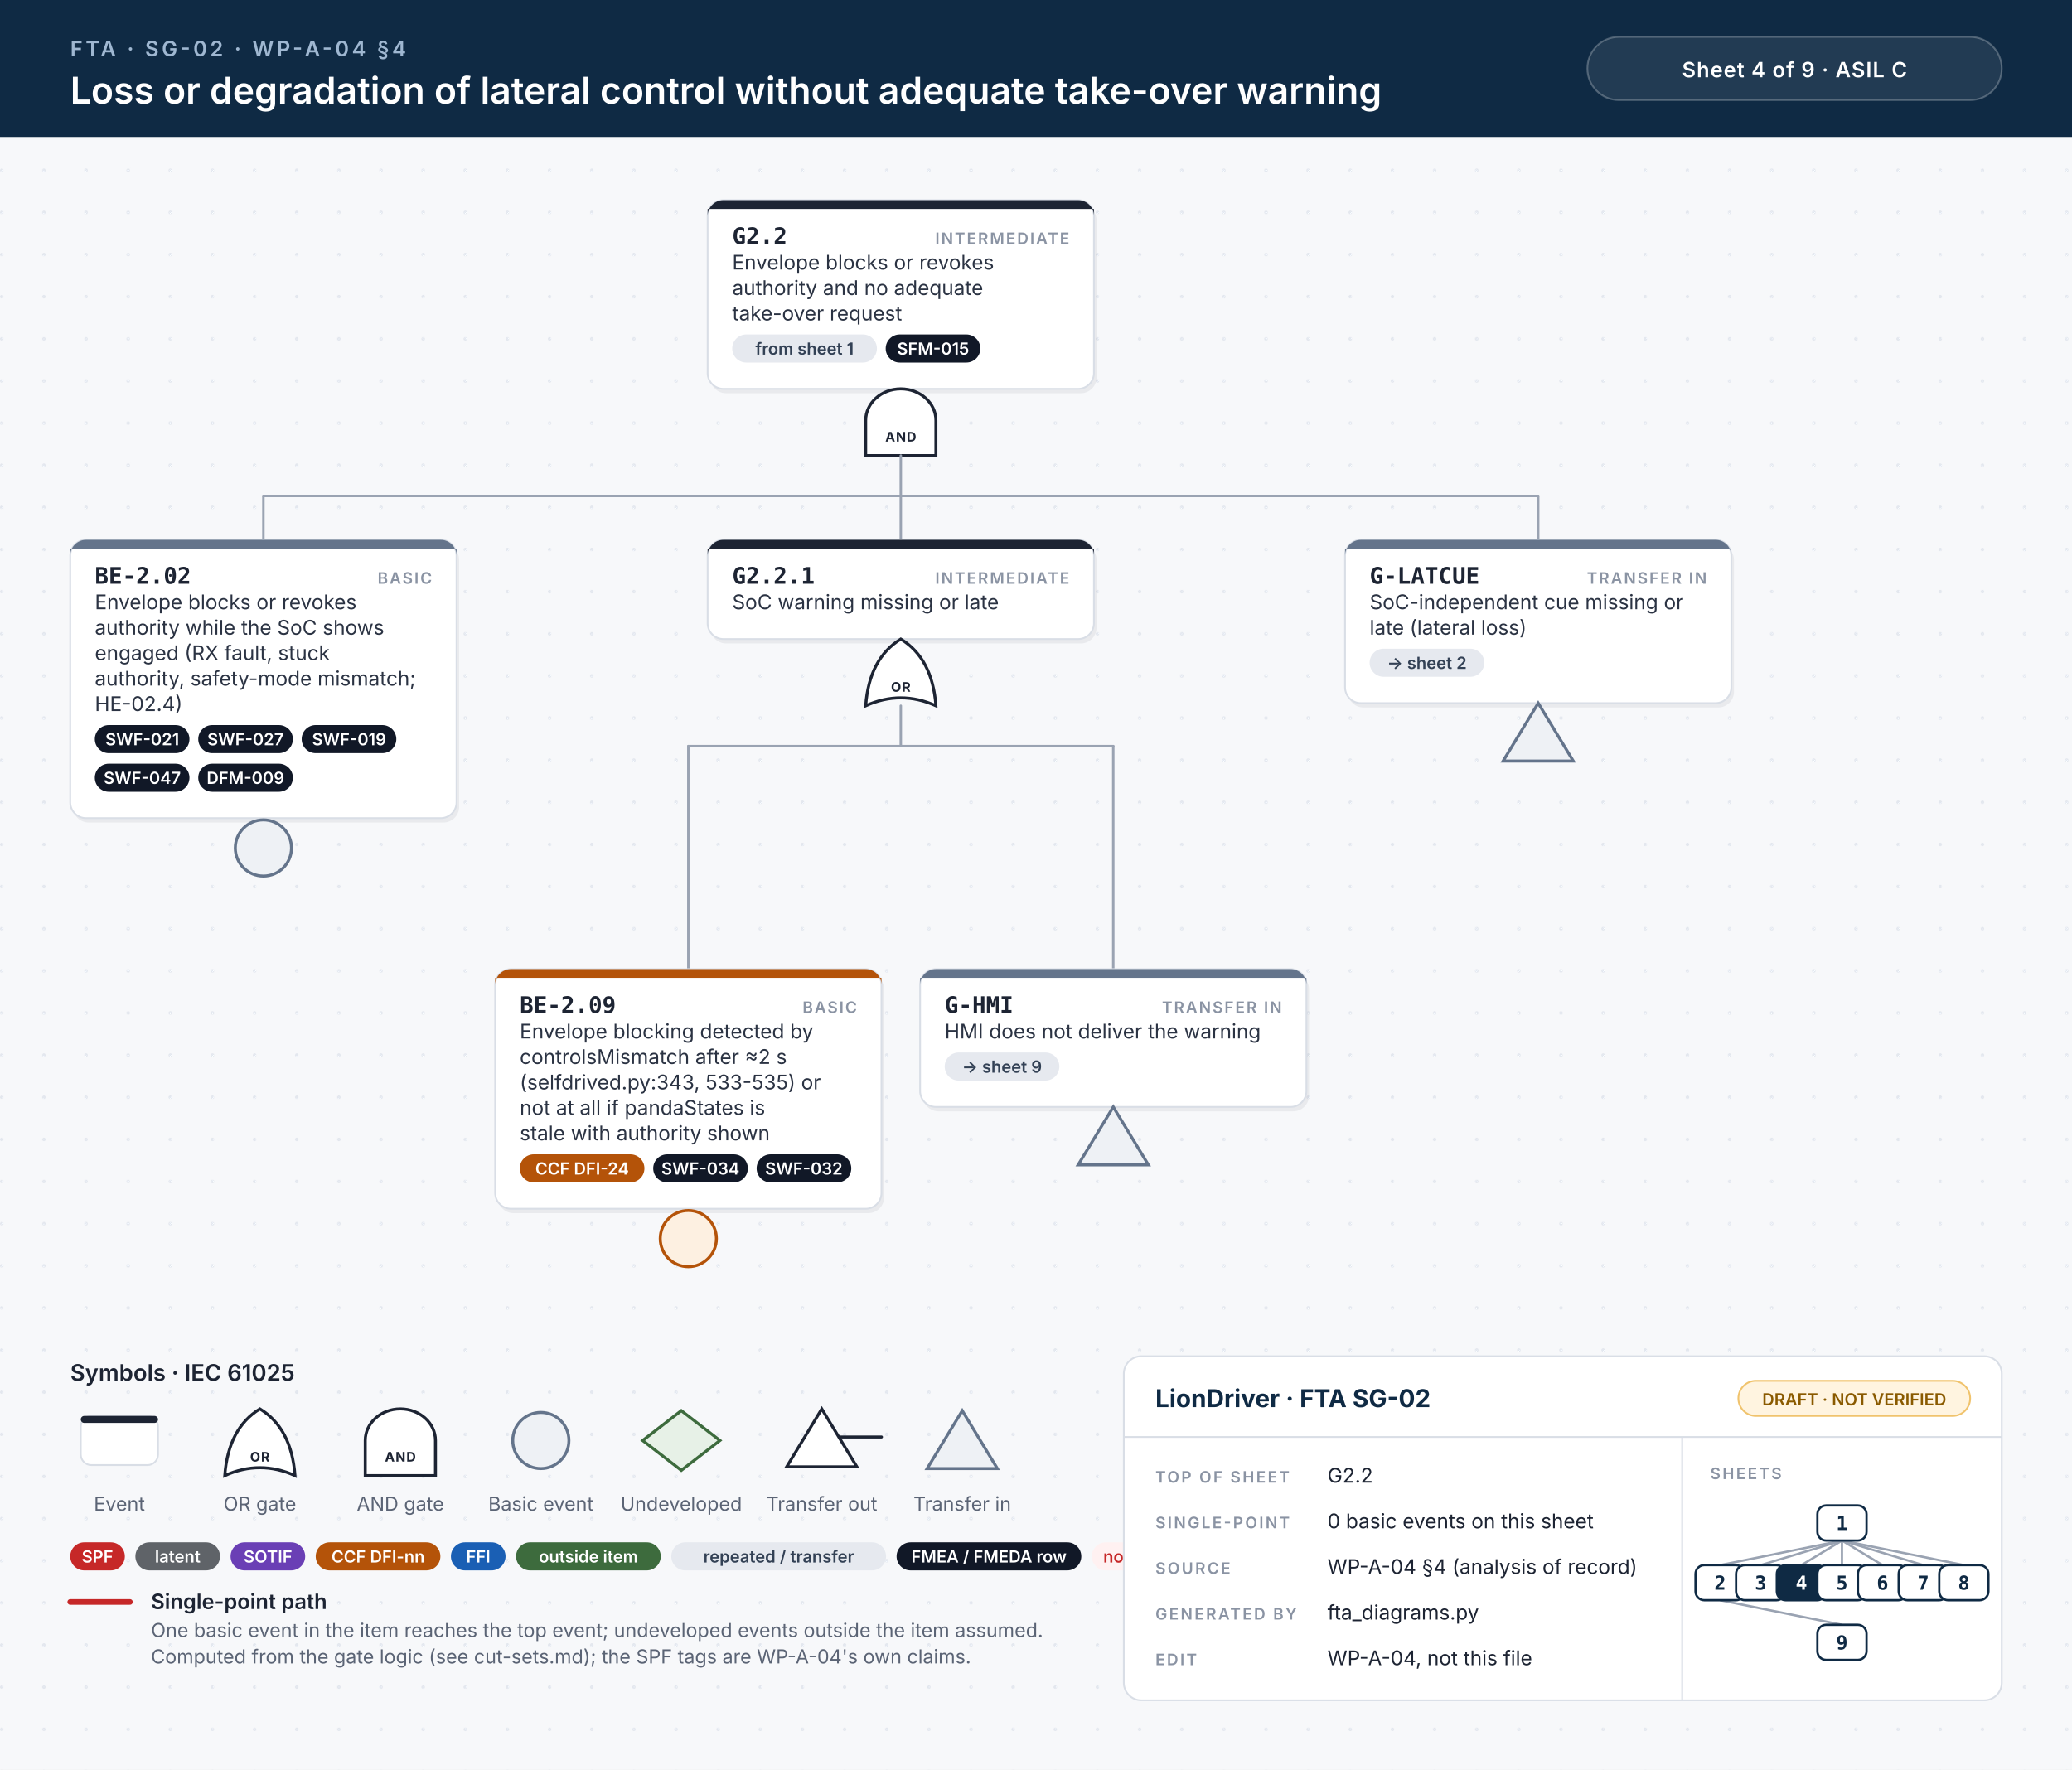
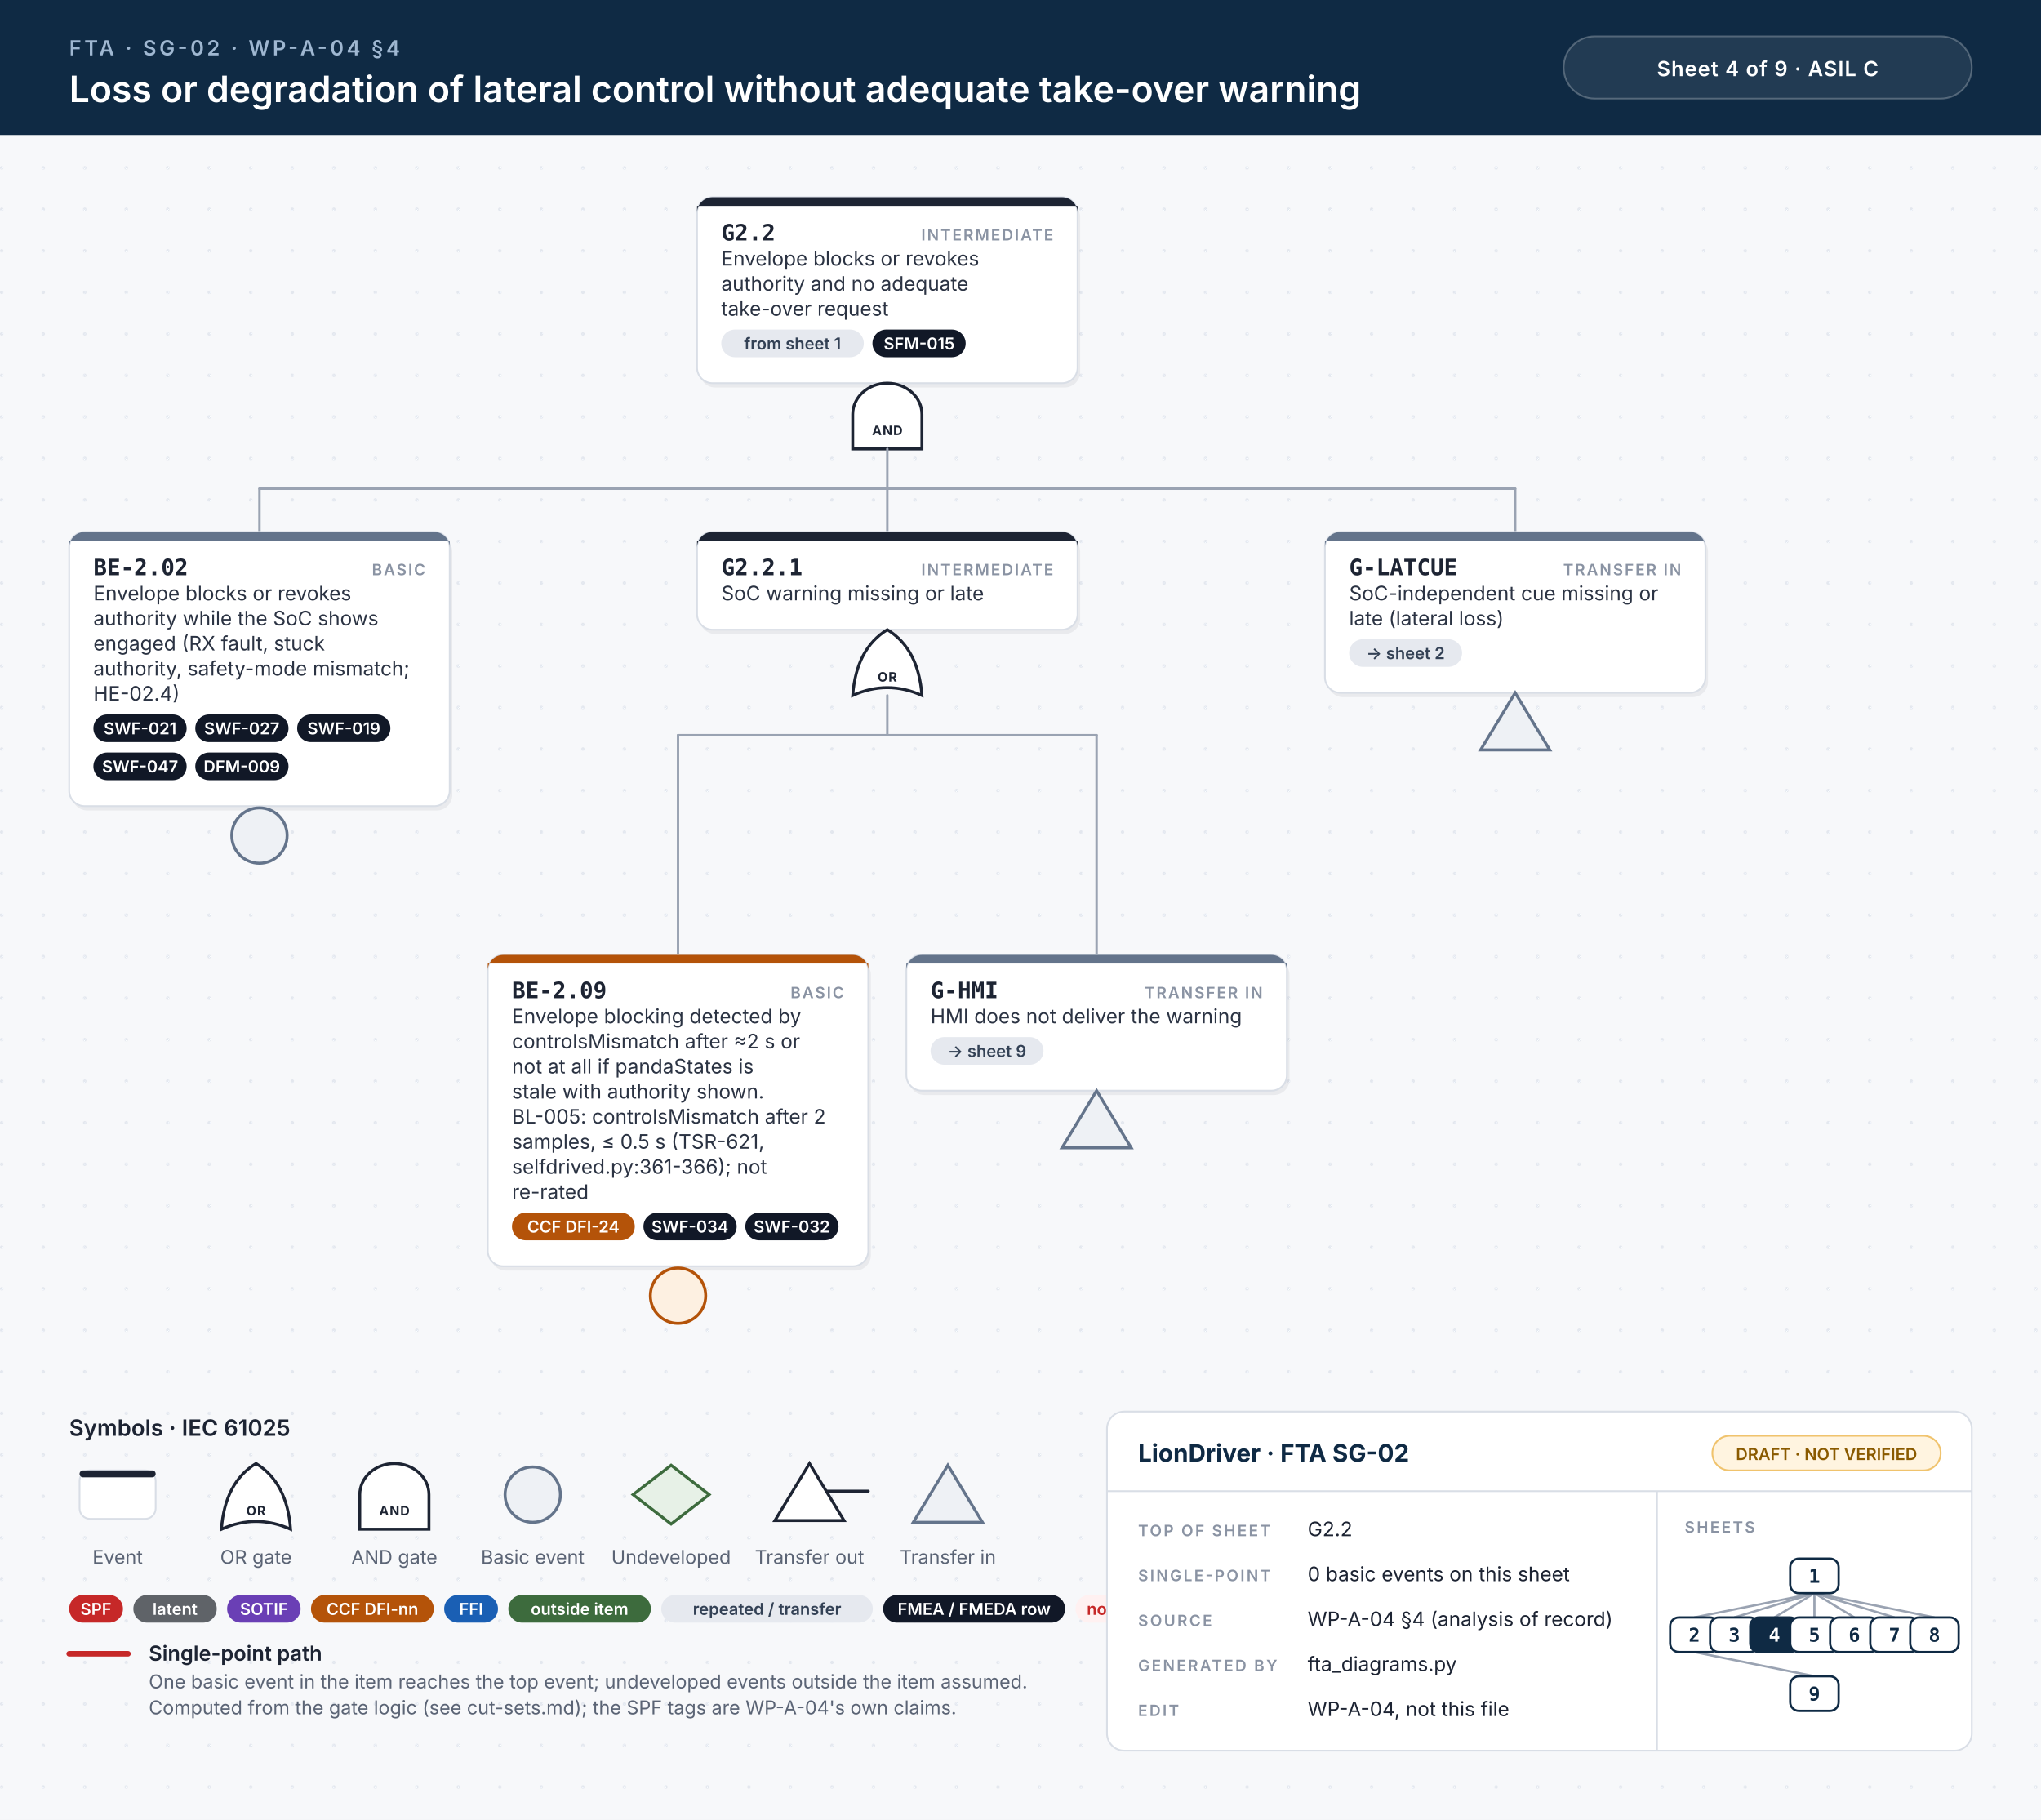
- <svg xmlns="http://www.w3.org/2000/svg" width="1180" height="1008" viewBox="0 0 1180 1008">
+ <svg xmlns="http://www.w3.org/2000/svg" width="1180" height="1052" viewBox="0 0 1180 1052">
  <style>.id{font:700 13px 'JetBrains Mono', Menlo, Consolas, monospace;fill:#1d2433}.kind{font:600 9px Inter, 'Helvetica Neue', Helvetica, Arial, sans-serif;letter-spacing:.1em;fill:#8a93a3;text-anchor:end}.d{font:400 11.5px Inter, 'Helvetica Neue', Helvetica, Arial, sans-serif;fill:#2b3343}.n{font:italic 400 10.5px Inter, 'Helvetica Neue', Helvetica, Arial, sans-serif;fill:#6b7385}.chip{font:600 9.5px Inter, 'Helvetica Neue', Helvetica, Arial, sans-serif;text-anchor:middle}.gl{font:700 7.5px Inter, 'Helvetica Neue', Helvetica, Arial, sans-serif;letter-spacing:.06em;text-anchor:middle}.eyebrow{font:600 12px Inter, 'Helvetica Neue', Helvetica, Arial, sans-serif;letter-spacing:.14em;fill:#9fb7d1}.title{font:600 21px Inter, 'Helvetica Neue', Helvetica, Arial, sans-serif;fill:#fff}.title2{font:600 17px Inter, 'Helvetica Neue', Helvetica, Arial, sans-serif;fill:#fff}.hc{font:600 12px Inter, 'Helvetica Neue', Helvetica, Arial, sans-serif;letter-spacing:.04em;fill:#fff;text-anchor:middle}.lh{font:600 13px Inter, 'Helvetica Neue', Helvetica, Arial, sans-serif;fill:#1d2433}.lb{font:600 12px Inter, 'Helvetica Neue', Helvetica, Arial, sans-serif;fill:#1d2433}.s{font:400 11px Inter, 'Helvetica Neue', Helvetica, Arial, sans-serif;fill:#5b6475}.tbh{font:700 14px Inter, 'Helvetica Neue', Helvetica, Arial, sans-serif;fill:#0f2a44}.k{font:600 9px Inter, 'Helvetica Neue', Helvetica, Arial, sans-serif;letter-spacing:.12em;fill:#8a93a3}.v{font:400 11.5px Inter, 'Helvetica Neue', Helvetica, Arial, sans-serif;fill:#1d2433}.mm{font:700 11px 'JetBrains Mono', Menlo, Consolas, monospace;text-anchor:middle}.w{stroke:#9aa3b2;stroke-width:1.4;stroke-linecap:round}.wh{stroke:#c62828;stroke-width:3.2;stroke-linecap:round}.shadow{fill:#0f172a;opacity:.06}</style>
  <defs>
    <pattern id="dots" width="24" height="24" patternUnits="userSpaceOnUse">
      <circle cx="1" cy="1" r="1" fill="#e3e7ee" />
    </pattern>
  </defs>
  <rect width="100%" height="100%" fill="#f7f8fa" />
-   <rect y="78" width="100%" height="930" fill="url(#dots)" />
+   <rect y="78" width="100%" height="974" fill="url(#dots)" />
  <rect width="100%" height="78" fill="#0f2a44" />
  <text x="40" y="32" class="eyebrow">FTA · SG-02 · WP-A-04 §4</text>
  <text x="40" y="59" class="title">Loss or degradation of lateral control without adequate take-over warning</text>
  <rect x="904" y="21" width="236" height="36" rx="18" fill="#ffffff14" stroke="#ffffff40" />
  <text x="1022" y="44" class="hc">Sheet 4 of 9  ·  ASIL C</text>
  <rect x="404.5" y="116.5" width="220" height="107.5" rx="9" class="shadow" />
  <rect x="403.0" y="114" width="220" height="107.5" rx="9" fill="#fff" stroke="#d9dee6" stroke-width="1" />
  <path d="M412.0,114 H614.0 A9,9 0 0 1 623.0,123 V119 H403.0 V123 A9,9 0 0 1 412.0,114 Z" fill="#1d2433" />
  <text x="417.0" y="139" class="id">G2.2</text>
  <text x="609.0" y="139" class="kind">INTERMEDIATE</text>
  <text x="417.0" y="153.5" class="d">Envelope blocks or revokes</text>
  <text x="417.0" y="168.0" class="d">authority and no adequate</text>
  <text x="417.0" y="182.5" class="d">take-over request</text>
  <rect x="417.0" y="190.5" width="82.4" height="16" rx="8" fill="#e6e9ef" />
  <text x="458.2" y="202.0" class="chip" fill="#334155">from sheet 1</text>
  <rect x="504.4" y="190.5" width="53.9" height="16" rx="8" fill="#111827" />
  <text x="531.4" y="202.0" class="chip" fill="#fff">SFM-015</text>
  <path d="M493.0,259.5 L493.0,239.5 A20,18 0 0 1 533.0,239.5 L533.0,259.5 Z" fill="#fff" stroke="#1d2433" stroke-width="1.7" />
  <text x="513.0" y="251.5" class="gl" fill="#1d2433">AND</text>
  <line x1="150.0" y1="282.5" x2="876.0" y2="282.5" class="w" />
  <line x1="513.0" y1="259.5" x2="513.0" y2="282.5" class="w" />
  <line x1="150.0" y1="282.5" x2="150.0" y2="307.5" class="w" />
  <line x1="513.0" y1="282.5" x2="513.0" y2="307.5" class="w" />
  <line x1="876.0" y1="282.5" x2="876.0" y2="307.5" class="w" />
  <rect x="41.5" y="310.0" width="220" height="158.5" rx="9" class="shadow" />
  <rect x="40" y="307.5" width="220" height="158.5" rx="9" fill="#fff" stroke="#d9dee6" stroke-width="1" />
  <path d="M49,307.5 H251 A9,9 0 0 1 260,316.5 V312.5 H40 V316.5 A9,9 0 0 1 49,307.5 Z" fill="#64748b" />
  <text x="54" y="332.5" class="id">BE-2.02</text>
  <text x="246" y="332.5" class="kind">BASIC</text>
  <text x="54" y="347.0" class="d">Envelope blocks or revokes</text>
  <text x="54" y="361.5" class="d">authority while the SoC shows</text>
  <text x="54" y="376.0" class="d">engaged (RX fault, stuck</text>
  <text x="54" y="390.5" class="d">authority, safety-mode mismatch;</text>
  <text x="54" y="405.0" class="d">HE-02.4)</text>
  <rect x="54.0" y="413.0" width="53.9" height="16" rx="8" fill="#111827" />
  <text x="81.0" y="424.5" class="chip" fill="#fff">SWF-021</text>
  <rect x="112.9" y="413.0" width="53.9" height="16" rx="8" fill="#111827" />
  <text x="139.8" y="424.5" class="chip" fill="#fff">SWF-027</text>
  <rect x="171.8" y="413.0" width="53.9" height="16" rx="8" fill="#111827" />
  <text x="198.8" y="424.5" class="chip" fill="#fff">SWF-019</text>
  <rect x="54.0" y="435.0" width="53.9" height="16" rx="8" fill="#111827" />
  <text x="81.0" y="446.5" class="chip" fill="#fff">SWF-047</text>
  <rect x="112.9" y="435.0" width="53.9" height="16" rx="8" fill="#111827" />
  <text x="139.8" y="446.5" class="chip" fill="#fff">DFM-009</text>
  <circle cx="150.0" cy="483.0" r="16" fill="#eef1f5" stroke="#64748b" stroke-width="1.7" />
  <rect x="404.5" y="310.0" width="220" height="56.5" rx="9" class="shadow" />
  <rect x="403.0" y="307.5" width="220" height="56.5" rx="9" fill="#fff" stroke="#d9dee6" stroke-width="1" />
  <path d="M412.0,307.5 H614.0 A9,9 0 0 1 623.0,316.5 V312.5 H403.0 V316.5 A9,9 0 0 1 412.0,307.5 Z" fill="#1d2433" />
  <text x="417.0" y="332.5" class="id">G2.2.1</text>
  <text x="609.0" y="332.5" class="kind">INTERMEDIATE</text>
  <text x="417.0" y="347.0" class="d">SoC warning missing or late</text>
  <path d="M493.0,402.0 Q513.0,393.0 533.0,402.0 Q531.0,375.0 513.0,364.0 Q495.0,375.0 493.0,402.0 Z" fill="#fff" stroke="#1d2433" stroke-width="1.7" />
  <text x="513.0" y="394.0" class="gl" fill="#1d2433">OR</text>
  <line x1="392.0" y1="425.0" x2="634.0" y2="425.0" class="w" />
  <line x1="513.0" y1="402.0" x2="513.0" y2="425.0" class="w" />
  <line x1="392.0" y1="425.0" x2="392.0" y2="552.0" class="w" />
  <line x1="634.0" y1="425.0" x2="634.0" y2="552.0" class="w" />
-   <rect x="283.5" y="554.5" width="220" height="136.5" rx="9" class="shadow" />
-   <rect x="282" y="552.0" width="220" height="136.5" rx="9" fill="#fff" stroke="#d9dee6" stroke-width="1" />
+   <rect x="283.5" y="554.5" width="220" height="180.0" rx="9" class="shadow" />
+   <rect x="282" y="552.0" width="220" height="180.0" rx="9" fill="#fff" stroke="#d9dee6" stroke-width="1" />
  <path d="M291,552.0 H493 A9,9 0 0 1 502,561.0 V557.0 H282 V561.0 A9,9 0 0 1 291,552.0 Z" fill="#b45309" />
  <text x="296" y="577.0" class="id">BE-2.09</text>
  <text x="488" y="577.0" class="kind">BASIC</text>
  <text x="296" y="591.5" class="d">Envelope blocking detected by</text>
-   <text x="296" y="606.0" class="d">controlsMismatch after ≈2 s</text>
-   <text x="296" y="620.5" class="d">(selfdrived.py:343, 533-535) or</text>
-   <text x="296" y="635.0" class="d">not at all if pandaStates is</text>
-   <text x="296" y="649.5" class="d">stale with authority shown</text>
-   <rect x="296.0" y="657.5" width="71.0" height="16" rx="8" fill="#b45309" />
-   <text x="331.5" y="669.0" class="chip" fill="#fff">CCF DFI-24</text>
-   <rect x="372.0" y="657.5" width="53.9" height="16" rx="8" fill="#111827" />
-   <text x="398.9" y="669.0" class="chip" fill="#fff">SWF-034</text>
-   <rect x="430.9" y="657.5" width="53.9" height="16" rx="8" fill="#111827" />
-   <text x="457.8" y="669.0" class="chip" fill="#fff">SWF-032</text>
-   <circle cx="392.0" cy="705.5" r="16" fill="#fdf0e1" stroke="#b45309" stroke-width="1.7" />
+   <text x="296" y="606.0" class="d">controlsMismatch after ≈2 s or</text>
+   <text x="296" y="620.5" class="d">not at all if pandaStates is</text>
+   <text x="296" y="635.0" class="d">stale with authority shown.</text>
+   <text x="296" y="649.5" class="d">BL-005: controlsMismatch after 2</text>
+   <text x="296" y="664.0" class="d">samples, ≤ 0.5 s (TSR-621,</text>
+   <text x="296" y="678.5" class="d">selfdrived.py:361-366); not</text>
+   <text x="296" y="693.0" class="d">re-rated</text>
+   <rect x="296.0" y="701.0" width="71.0" height="16" rx="8" fill="#b45309" />
+   <text x="331.5" y="712.5" class="chip" fill="#fff">CCF DFI-24</text>
+   <rect x="372.0" y="701.0" width="53.9" height="16" rx="8" fill="#111827" />
+   <text x="398.9" y="712.5" class="chip" fill="#fff">SWF-034</text>
+   <rect x="430.9" y="701.0" width="53.9" height="16" rx="8" fill="#111827" />
+   <text x="457.8" y="712.5" class="chip" fill="#fff">SWF-032</text>
+   <circle cx="392.0" cy="749.0" r="16" fill="#fdf0e1" stroke="#b45309" stroke-width="1.7" />
  <rect x="525.5" y="554.5" width="220" height="78.5" rx="9" class="shadow" />
  <rect x="524" y="552.0" width="220" height="78.5" rx="9" fill="#fff" stroke="#d9dee6" stroke-width="1" />
  <path d="M533,552.0 H735 A9,9 0 0 1 744,561.0 V557.0 H524 V561.0 A9,9 0 0 1 533,552.0 Z" fill="#64748b" />
  <text x="538" y="577.0" class="id">G-HMI</text>
  <text x="730" y="577.0" class="kind">TRANSFER IN</text>
  <text x="538" y="591.5" class="d">HMI does not deliver the warning</text>
  <rect x="538.0" y="599.5" width="65.3" height="16" rx="8" fill="#e6e9ef" />
  <text x="570.6" y="611.0" class="chip" fill="#334155">→ sheet 9</text>
  <path d="M634.0,630.5 L654.0,663.5 L614.0,663.5 Z" fill="#eef1f5" stroke="#64748b" stroke-width="1.7" />
  <rect x="767.5" y="310.0" width="220" height="93.0" rx="9" class="shadow" />
  <rect x="766" y="307.5" width="220" height="93.0" rx="9" fill="#fff" stroke="#d9dee6" stroke-width="1" />
  <path d="M775,307.5 H977 A9,9 0 0 1 986,316.5 V312.5 H766 V316.5 A9,9 0 0 1 775,307.5 Z" fill="#64748b" />
  <text x="780" y="332.5" class="id">G-LATCUE</text>
  <text x="972" y="332.5" class="kind">TRANSFER IN</text>
  <text x="780" y="347.0" class="d">SoC-independent cue missing or</text>
  <text x="780" y="361.5" class="d">late (lateral loss)</text>
  <rect x="780.0" y="369.5" width="65.3" height="16" rx="8" fill="#e6e9ef" />
  <text x="812.6" y="381.0" class="chip" fill="#334155">→ sheet 2</text>
  <path d="M876.0,400.5 L896.0,433.5 L856.0,433.5 Z" fill="#eef1f5" stroke="#64748b" stroke-width="1.7" />
-   <text x="40" y="786.5" class="lh">Symbols · IEC 61025</text>
-   <rect x="46" y="806.5" width="44" height="28" rx="6" fill="#fff" stroke="#d9dee6" />
-   <rect x="46" y="806.5" width="44" height="4" rx="2" fill="#1d2433" />
-   <text x="68" y="860.5" class="s" text-anchor="middle">Event</text>
-   <path d="M128,840.5 Q148,831.5 168,840.5 Q166,813.5 148,802.5 Q130,813.5 128,840.5 Z" fill="#fff" stroke="#1d2433" stroke-width="1.7" />
-   <text x="148" y="832.5" class="gl" fill="#1d2433">OR</text>
-   <text x="148" y="860.5" class="s" text-anchor="middle">OR gate</text>
-   <path d="M208,840.5 L208,820.5 A20,18 0 0 1 248,820.5 L248,840.5 Z" fill="#fff" stroke="#1d2433" stroke-width="1.7" />
-   <text x="228" y="832.5" class="gl" fill="#1d2433">AND</text>
-   <text x="228" y="860.5" class="s" text-anchor="middle">AND gate</text>
-   <circle cx="308" cy="820.5" r="16" fill="#eef1f5" stroke="#64748b" stroke-width="1.7" />
-   <text x="308" y="860.5" class="s" text-anchor="middle">Basic event</text>
-   <path d="M388,803.5 L410,820.5 L388,837.5 L366,820.5 Z" fill="#e7f1e7" stroke="#3d6b3d" stroke-width="1.7" />
-   <text x="388" y="860.5" class="s" text-anchor="middle">Undeveloped</text>
-   <path d="M468,802.5 L488,835.5 L448,835.5 Z" fill="#fff" stroke="#1d2433" stroke-width="1.7" />
-   <line x1="478" y1="818.5" x2="502" y2="818.5" stroke="#1d2433" stroke-width="1.7" stroke-linecap="round" />
-   <text x="468" y="860.5" class="s" text-anchor="middle">Transfer out</text>
-   <path d="M548,803.5 L568,836.5 L528,836.5 Z" fill="#eef1f5" stroke="#64748b" stroke-width="1.7" />
-   <text x="548" y="860.5" class="s" text-anchor="middle">Transfer in</text>
-   <rect x="40.0" y="878.5" width="31.1" height="16" rx="8" fill="#c62828" />
-   <text x="55.5" y="890.0" class="chip" fill="#fff">SPF</text>
-   <rect x="77.1" y="878.5" width="48.2" height="16" rx="8" fill="#5f6368" />
-   <text x="101.2" y="890.0" class="chip" fill="#fff">latent</text>
-   <rect x="131.3" y="878.5" width="42.5" height="16" rx="8" fill="#6a3fb5" />
-   <text x="152.6" y="890.0" class="chip" fill="#fff">SOTIF</text>
-   <rect x="179.8" y="878.5" width="71.0" height="16" rx="8" fill="#b45309" />
-   <text x="215.3" y="890.0" class="chip" fill="#fff">CCF DFI-nn</text>
-   <rect x="256.8" y="878.5" width="31.1" height="16" rx="8" fill="#1a5fb4" />
-   <text x="272.4" y="890.0" class="chip" fill="#fff">FFI</text>
-   <rect x="293.9" y="878.5" width="82.4" height="16" rx="8" fill="#3d6b3d" />
-   <text x="335.1" y="890.0" class="chip" fill="#fff">outside item</text>
-   <rect x="382.3" y="878.5" width="122.3" height="16" rx="8" fill="#e6e9ef" />
-   <text x="443.5" y="890.0" class="chip" fill="#334155">repeated / transfer</text>
-   <rect x="510.6" y="878.5" width="105.2" height="16" rx="8" fill="#111827" />
-   <text x="563.2" y="890.0" class="chip" fill="#fff">FMEA / FMEDA row</text>
-   <rect x="621.8" y="878.5" width="53.9" height="16" rx="8" fill="#fff1f1" />
-   <text x="648.8" y="890.0" class="chip" fill="#c62828">no FMEA</text>
-   <line x1="40" y1="912.5" x2="74" y2="912.5" class="wh" />
-   <text x="86" y="916.5" class="lb">Single-point path</text>
-   <text x="86" y="932.5" class="s">One basic event in the item reaches the top event; undeveloped events outside the item assumed.</text>
-   <text x="86" y="947.5" class="s">Computed from the gate logic (see cut-sets.md); the SPF tags are WP-A-04's own claims.</text>
-   <rect x="640" y="772.5" width="500" height="196" rx="10" fill="#fff" stroke="#d9dee6" />
-   <line x1="640" y1="818.5" x2="1140" y2="818.5" stroke="#d9dee6" />
-   <line x1="958" y1="818.5" x2="958" y2="968.5" stroke="#d9dee6" />
-   <text x="658" y="801.5" class="tbh">LionDriver · FTA SG-02</text>
-   <rect x="990" y="786.5" width="132" height="20" rx="10" fill="#fff4e0" stroke="#f0c36d" />
-   <text x="1056" y="800.5" class="chip" fill="#8a5a00">DRAFT · NOT VERIFIED</text>
-   <text x="658" y="844.5" class="k">TOP OF SHEET</text>
-   <text x="756" y="844.5" class="v">G2.2</text>
-   <text x="658" y="870.5" class="k">SINGLE-POINT</text>
-   <text x="756" y="870.5" class="v">0 basic events on this sheet</text>
-   <text x="658" y="896.5" class="k">SOURCE</text>
-   <text x="756" y="896.5" class="v">WP-A-04 §4 (analysis of record)</text>
-   <text x="658" y="922.5" class="k">GENERATED BY</text>
-   <text x="756" y="922.5" class="v">fta_diagrams.py</text>
-   <text x="658" y="948.5" class="k">EDIT</text>
-   <text x="756" y="948.5" class="v">WP-A-04, not this file</text>
-   <text x="974" y="842.5" class="k">SHEETS</text>
-   <line x1="1049.0" y1="877.5" x2="979.6" y2="891.5" stroke="#9aa3b2" stroke-width="1.3" />
-   <line x1="1049.0" y1="877.5" x2="1002.7" y2="891.5" stroke="#9aa3b2" stroke-width="1.3" />
-   <line x1="1049.0" y1="877.5" x2="1025.9" y2="891.5" stroke="#9aa3b2" stroke-width="1.3" />
-   <line x1="1049.0" y1="877.5" x2="1049.0" y2="891.5" stroke="#9aa3b2" stroke-width="1.3" />
-   <line x1="1049.0" y1="877.5" x2="1072.1" y2="891.5" stroke="#9aa3b2" stroke-width="1.3" />
-   <line x1="1049.0" y1="877.5" x2="1095.3" y2="891.5" stroke="#9aa3b2" stroke-width="1.3" />
-   <line x1="1049.0" y1="877.5" x2="1118.4" y2="891.5" stroke="#9aa3b2" stroke-width="1.3" />
-   <line x1="979.6" y1="911.5" x2="1049.0" y2="925.5" stroke="#9aa3b2" stroke-width="1.3" />
-   <rect x="1035.0" y="857.5" width="28" height="20" rx="5" fill="#fff" stroke="#0f2a44" stroke-width="1.3" />
-   <text x="1049.0" y="871.5" class="mm" fill="#0f2a44">1</text>
-   <rect x="965.6" y="891.5" width="28" height="20" rx="5" fill="#fff" stroke="#0f2a44" stroke-width="1.3" />
-   <text x="979.6" y="905.5" class="mm" fill="#0f2a44">2</text>
-   <rect x="988.7" y="891.5" width="28" height="20" rx="5" fill="#fff" stroke="#0f2a44" stroke-width="1.3" />
-   <text x="1002.7" y="905.5" class="mm" fill="#0f2a44">3</text>
-   <rect x="1011.9" y="891.5" width="28" height="20" rx="5" fill="#0f2a44" stroke="#0f2a44" stroke-width="1.3" />
-   <text x="1025.9" y="905.5" class="mm" fill="#fff">4</text>
-   <rect x="1035.0" y="891.5" width="28" height="20" rx="5" fill="#fff" stroke="#0f2a44" stroke-width="1.3" />
-   <text x="1049.0" y="905.5" class="mm" fill="#0f2a44">5</text>
-   <rect x="1058.1" y="891.5" width="28" height="20" rx="5" fill="#fff" stroke="#0f2a44" stroke-width="1.3" />
-   <text x="1072.1" y="905.5" class="mm" fill="#0f2a44">6</text>
-   <rect x="1081.3" y="891.5" width="28" height="20" rx="5" fill="#fff" stroke="#0f2a44" stroke-width="1.3" />
-   <text x="1095.3" y="905.5" class="mm" fill="#0f2a44">7</text>
-   <rect x="1104.4" y="891.5" width="28" height="20" rx="5" fill="#fff" stroke="#0f2a44" stroke-width="1.3" />
-   <text x="1118.4" y="905.5" class="mm" fill="#0f2a44">8</text>
-   <rect x="1035.0" y="925.5" width="28" height="20" rx="5" fill="#fff" stroke="#0f2a44" stroke-width="1.3" />
-   <text x="1049.0" y="939.5" class="mm" fill="#0f2a44">9</text>
+   <text x="40" y="830.0" class="lh">Symbols · IEC 61025</text>
+   <rect x="46" y="850.0" width="44" height="28" rx="6" fill="#fff" stroke="#d9dee6" />
+   <rect x="46" y="850.0" width="44" height="4" rx="2" fill="#1d2433" />
+   <text x="68" y="904.0" class="s" text-anchor="middle">Event</text>
+   <path d="M128,884.0 Q148,875.0 168,884.0 Q166,857.0 148,846.0 Q130,857.0 128,884.0 Z" fill="#fff" stroke="#1d2433" stroke-width="1.7" />
+   <text x="148" y="876.0" class="gl" fill="#1d2433">OR</text>
+   <text x="148" y="904.0" class="s" text-anchor="middle">OR gate</text>
+   <path d="M208,884.0 L208,864.0 A20,18 0 0 1 248,864.0 L248,884.0 Z" fill="#fff" stroke="#1d2433" stroke-width="1.7" />
+   <text x="228" y="876.0" class="gl" fill="#1d2433">AND</text>
+   <text x="228" y="904.0" class="s" text-anchor="middle">AND gate</text>
+   <circle cx="308" cy="864.0" r="16" fill="#eef1f5" stroke="#64748b" stroke-width="1.7" />
+   <text x="308" y="904.0" class="s" text-anchor="middle">Basic event</text>
+   <path d="M388,847.0 L410,864.0 L388,881.0 L366,864.0 Z" fill="#e7f1e7" stroke="#3d6b3d" stroke-width="1.7" />
+   <text x="388" y="904.0" class="s" text-anchor="middle">Undeveloped</text>
+   <path d="M468,846.0 L488,879.0 L448,879.0 Z" fill="#fff" stroke="#1d2433" stroke-width="1.7" />
+   <line x1="478" y1="862.0" x2="502" y2="862.0" stroke="#1d2433" stroke-width="1.7" stroke-linecap="round" />
+   <text x="468" y="904.0" class="s" text-anchor="middle">Transfer out</text>
+   <path d="M548,847.0 L568,880.0 L528,880.0 Z" fill="#eef1f5" stroke="#64748b" stroke-width="1.7" />
+   <text x="548" y="904.0" class="s" text-anchor="middle">Transfer in</text>
+   <rect x="40.0" y="922.0" width="31.1" height="16" rx="8" fill="#c62828" />
+   <text x="55.5" y="933.5" class="chip" fill="#fff">SPF</text>
+   <rect x="77.1" y="922.0" width="48.2" height="16" rx="8" fill="#5f6368" />
+   <text x="101.2" y="933.5" class="chip" fill="#fff">latent</text>
+   <rect x="131.3" y="922.0" width="42.5" height="16" rx="8" fill="#6a3fb5" />
+   <text x="152.6" y="933.5" class="chip" fill="#fff">SOTIF</text>
+   <rect x="179.8" y="922.0" width="71.0" height="16" rx="8" fill="#b45309" />
+   <text x="215.3" y="933.5" class="chip" fill="#fff">CCF DFI-nn</text>
+   <rect x="256.8" y="922.0" width="31.1" height="16" rx="8" fill="#1a5fb4" />
+   <text x="272.4" y="933.5" class="chip" fill="#fff">FFI</text>
+   <rect x="293.9" y="922.0" width="82.4" height="16" rx="8" fill="#3d6b3d" />
+   <text x="335.1" y="933.5" class="chip" fill="#fff">outside item</text>
+   <rect x="382.3" y="922.0" width="122.3" height="16" rx="8" fill="#e6e9ef" />
+   <text x="443.5" y="933.5" class="chip" fill="#334155">repeated / transfer</text>
+   <rect x="510.6" y="922.0" width="105.2" height="16" rx="8" fill="#111827" />
+   <text x="563.2" y="933.5" class="chip" fill="#fff">FMEA / FMEDA row</text>
+   <rect x="621.8" y="922.0" width="53.9" height="16" rx="8" fill="#fff1f1" />
+   <text x="648.8" y="933.5" class="chip" fill="#c62828">no FMEA</text>
+   <line x1="40" y1="956.0" x2="74" y2="956.0" class="wh" />
+   <text x="86" y="960.0" class="lb">Single-point path</text>
+   <text x="86" y="976.0" class="s">One basic event in the item reaches the top event; undeveloped events outside the item assumed.</text>
+   <text x="86" y="991.0" class="s">Computed from the gate logic (see cut-sets.md); the SPF tags are WP-A-04's own claims.</text>
+   <rect x="640" y="816.0" width="500" height="196" rx="10" fill="#fff" stroke="#d9dee6" />
+   <line x1="640" y1="862.0" x2="1140" y2="862.0" stroke="#d9dee6" />
+   <line x1="958" y1="862.0" x2="958" y2="1012.0" stroke="#d9dee6" />
+   <text x="658" y="845.0" class="tbh">LionDriver · FTA SG-02</text>
+   <rect x="990" y="830.0" width="132" height="20" rx="10" fill="#fff4e0" stroke="#f0c36d" />
+   <text x="1056" y="844.0" class="chip" fill="#8a5a00">DRAFT · NOT VERIFIED</text>
+   <text x="658" y="888.0" class="k">TOP OF SHEET</text>
+   <text x="756" y="888.0" class="v">G2.2</text>
+   <text x="658" y="914.0" class="k">SINGLE-POINT</text>
+   <text x="756" y="914.0" class="v">0 basic events on this sheet</text>
+   <text x="658" y="940.0" class="k">SOURCE</text>
+   <text x="756" y="940.0" class="v">WP-A-04 §4 (analysis of record)</text>
+   <text x="658" y="966.0" class="k">GENERATED BY</text>
+   <text x="756" y="966.0" class="v">fta_diagrams.py</text>
+   <text x="658" y="992.0" class="k">EDIT</text>
+   <text x="756" y="992.0" class="v">WP-A-04, not this file</text>
+   <text x="974" y="886.0" class="k">SHEETS</text>
+   <line x1="1049.0" y1="921.0" x2="979.6" y2="935.0" stroke="#9aa3b2" stroke-width="1.3" />
+   <line x1="1049.0" y1="921.0" x2="1002.7" y2="935.0" stroke="#9aa3b2" stroke-width="1.3" />
+   <line x1="1049.0" y1="921.0" x2="1025.9" y2="935.0" stroke="#9aa3b2" stroke-width="1.3" />
+   <line x1="1049.0" y1="921.0" x2="1049.0" y2="935.0" stroke="#9aa3b2" stroke-width="1.3" />
+   <line x1="1049.0" y1="921.0" x2="1072.1" y2="935.0" stroke="#9aa3b2" stroke-width="1.3" />
+   <line x1="1049.0" y1="921.0" x2="1095.3" y2="935.0" stroke="#9aa3b2" stroke-width="1.3" />
+   <line x1="1049.0" y1="921.0" x2="1118.4" y2="935.0" stroke="#9aa3b2" stroke-width="1.3" />
+   <line x1="979.6" y1="955.0" x2="1049.0" y2="969.0" stroke="#9aa3b2" stroke-width="1.3" />
+   <rect x="1035.0" y="901.0" width="28" height="20" rx="5" fill="#fff" stroke="#0f2a44" stroke-width="1.3" />
+   <text x="1049.0" y="915.0" class="mm" fill="#0f2a44">1</text>
+   <rect x="965.6" y="935.0" width="28" height="20" rx="5" fill="#fff" stroke="#0f2a44" stroke-width="1.3" />
+   <text x="979.6" y="949.0" class="mm" fill="#0f2a44">2</text>
+   <rect x="988.7" y="935.0" width="28" height="20" rx="5" fill="#fff" stroke="#0f2a44" stroke-width="1.3" />
+   <text x="1002.7" y="949.0" class="mm" fill="#0f2a44">3</text>
+   <rect x="1011.9" y="935.0" width="28" height="20" rx="5" fill="#0f2a44" stroke="#0f2a44" stroke-width="1.3" />
+   <text x="1025.9" y="949.0" class="mm" fill="#fff">4</text>
+   <rect x="1035.0" y="935.0" width="28" height="20" rx="5" fill="#fff" stroke="#0f2a44" stroke-width="1.3" />
+   <text x="1049.0" y="949.0" class="mm" fill="#0f2a44">5</text>
+   <rect x="1058.1" y="935.0" width="28" height="20" rx="5" fill="#fff" stroke="#0f2a44" stroke-width="1.3" />
+   <text x="1072.1" y="949.0" class="mm" fill="#0f2a44">6</text>
+   <rect x="1081.3" y="935.0" width="28" height="20" rx="5" fill="#fff" stroke="#0f2a44" stroke-width="1.3" />
+   <text x="1095.3" y="949.0" class="mm" fill="#0f2a44">7</text>
+   <rect x="1104.4" y="935.0" width="28" height="20" rx="5" fill="#fff" stroke="#0f2a44" stroke-width="1.3" />
+   <text x="1118.4" y="949.0" class="mm" fill="#0f2a44">8</text>
+   <rect x="1035.0" y="969.0" width="28" height="20" rx="5" fill="#fff" stroke="#0f2a44" stroke-width="1.3" />
+   <text x="1049.0" y="983.0" class="mm" fill="#0f2a44">9</text>
</svg>
